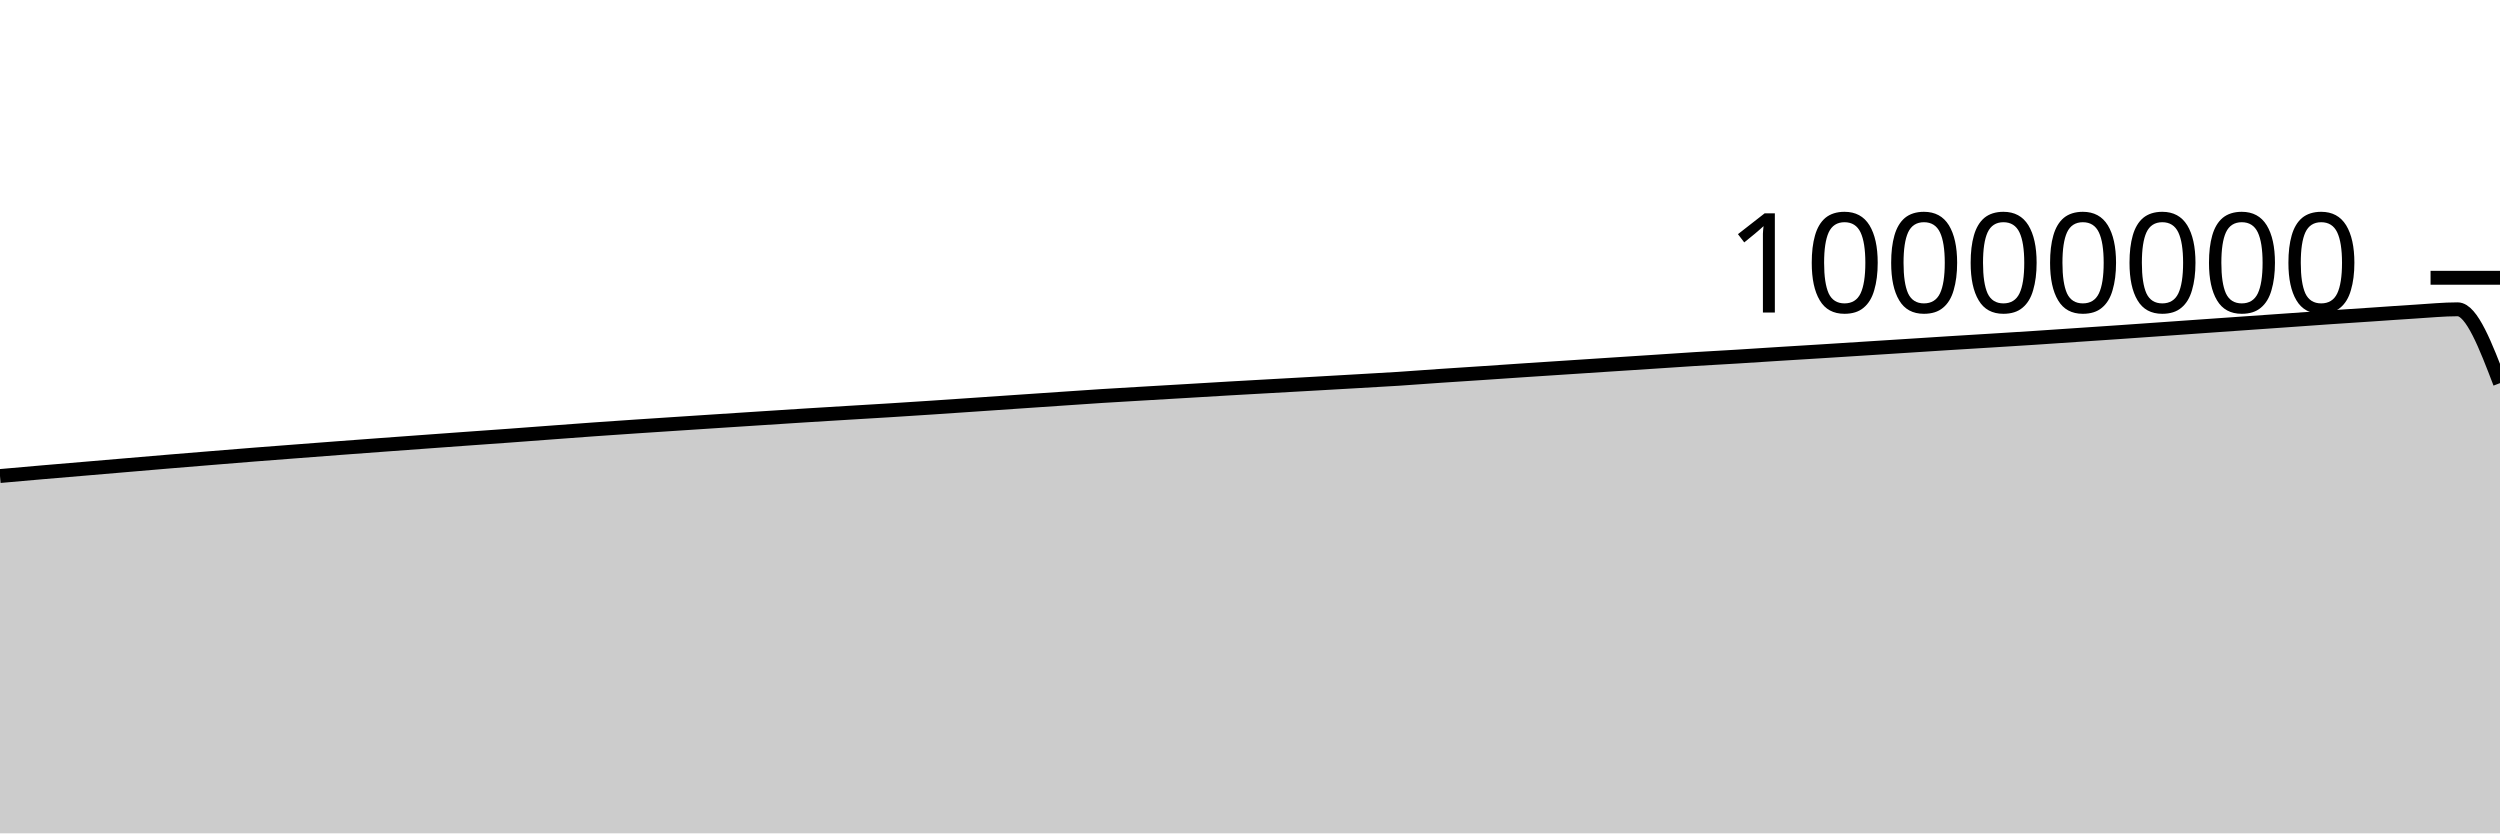
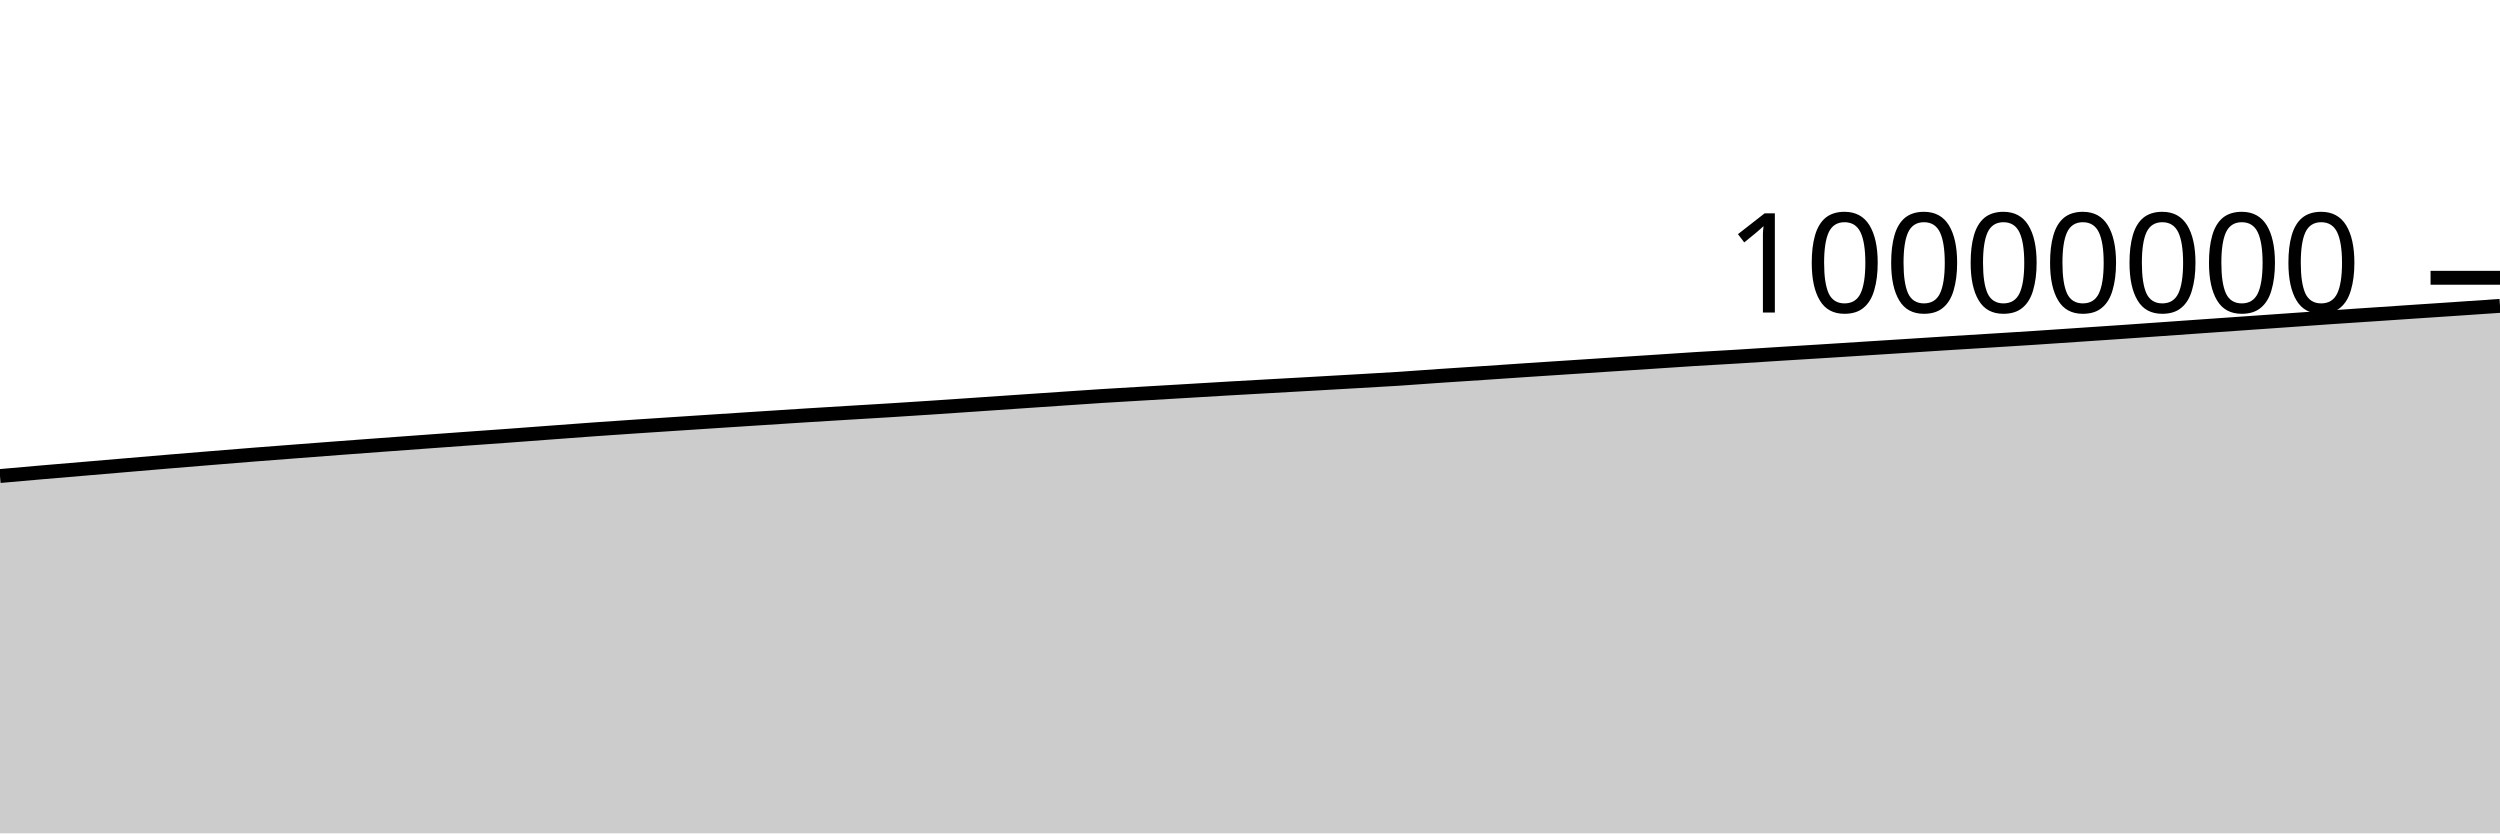
<svg xmlns="http://www.w3.org/2000/svg" viewBox="0 0 180 60">
  <g transform="translate(0,20)">
-     <path class="area" fill="rgba(0, 0, 0, 0.2)" d="M0,14.274C1.017,14.183,2.034,14.093,3.051,14.005C4.068,13.917,5.085,13.833,6.102,13.747C7.119,13.661,8.136,13.574,9.153,13.487C10.169,13.401,11.186,13.313,12.203,13.228C13.22,13.143,14.237,13.06,15.254,12.977C16.271,12.894,17.288,12.81,18.305,12.73C19.322,12.649,20.339,12.573,21.356,12.495C22.373,12.417,23.39,12.338,24.407,12.262C25.424,12.185,26.441,12.11,27.458,12.035C28.475,11.96,29.492,11.887,30.508,11.812C31.525,11.738,32.542,11.663,33.559,11.59C34.576,11.516,35.593,11.446,36.61,11.372C37.627,11.298,38.644,11.22,39.661,11.144C40.678,11.068,41.695,10.99,42.712,10.918C43.729,10.845,44.746,10.777,45.763,10.708C46.78,10.64,47.797,10.574,48.814,10.507C49.831,10.44,50.847,10.373,51.864,10.307C52.881,10.241,53.898,10.175,54.915,10.109C55.932,10.044,56.949,9.976,57.966,9.912C58.983,9.848,60,9.787,61.017,9.725C62.034,9.663,63.051,9.604,64.068,9.541C65.085,9.477,66.102,9.411,67.119,9.344C68.136,9.276,69.153,9.206,70.169,9.137C71.186,9.067,72.203,8.998,73.22,8.928C74.237,8.859,75.254,8.789,76.271,8.72C77.288,8.651,78.305,8.579,79.322,8.514C80.339,8.449,81.356,8.392,82.373,8.332C83.39,8.271,84.407,8.213,85.424,8.153C86.441,8.093,87.458,8.03,88.475,7.971C89.492,7.912,90.508,7.856,91.525,7.799C92.542,7.741,93.559,7.685,94.576,7.628C95.593,7.57,96.61,7.512,97.627,7.453C98.644,7.394,99.661,7.341,100.678,7.275C101.695,7.209,102.712,7.129,103.729,7.06C104.746,6.991,105.763,6.927,106.78,6.859C107.797,6.791,108.814,6.72,109.831,6.652C110.847,6.584,111.864,6.519,112.881,6.452C113.898,6.385,114.915,6.318,115.932,6.252C116.949,6.185,117.966,6.12,118.983,6.054C120,5.987,121.017,5.915,122.034,5.852C123.051,5.789,124.068,5.736,125.085,5.674C126.102,5.612,127.119,5.543,128.136,5.479C129.153,5.415,130.169,5.355,131.186,5.291C132.203,5.228,133.22,5.162,134.237,5.097C135.254,5.033,136.271,4.968,137.288,4.903C138.305,4.838,139.322,4.77,140.339,4.707C141.356,4.643,142.373,4.583,143.39,4.52C144.407,4.457,145.424,4.394,146.441,4.328C147.458,4.262,148.475,4.19,149.492,4.122C150.508,4.053,151.525,3.986,152.542,3.916C153.559,3.846,154.576,3.773,155.593,3.702C156.61,3.63,157.627,3.559,158.644,3.487C159.661,3.416,160.678,3.345,161.695,3.273C162.712,3.202,163.729,3.131,164.746,3.059C165.763,2.987,166.78,2.912,167.797,2.843C168.814,2.773,169.831,2.709,170.847,2.641C171.864,2.573,172.881,2.496,173.898,2.435C174.915,2.373,175.932,2.27,176.949,2.27C177.966,2.27,178.983,4.928,180,7.585L180,40C178.983,40,177.966,40,176.949,40C175.932,40,174.915,40,173.898,40C172.881,40,171.864,40,170.847,40C169.831,40,168.814,40,167.797,40C166.78,40,165.763,40,164.746,40C163.729,40,162.712,40,161.695,40C160.678,40,159.661,40,158.644,40C157.627,40,156.61,40,155.593,40C154.576,40,153.559,40,152.542,40C151.525,40,150.508,40,149.492,40C148.475,40,147.458,40,146.441,40C145.424,40,144.407,40,143.39,40C142.373,40,141.356,40,140.339,40C139.322,40,138.305,40,137.288,40C136.271,40,135.254,40,134.237,40C133.22,40,132.203,40,131.186,40C130.169,40,129.153,40,128.136,40C127.119,40,126.102,40,125.085,40C124.068,40,123.051,40,122.034,40C121.017,40,120,40,118.983,40C117.966,40,116.949,40,115.932,40C114.915,40,113.898,40,112.881,40C111.864,40,110.847,40,109.831,40C108.814,40,107.797,40,106.78,40C105.763,40,104.746,40,103.729,40C102.712,40,101.695,40,100.678,40C99.661,40,98.644,40,97.627,40C96.61,40,95.593,40,94.576,40C93.559,40,92.542,40,91.525,40C90.508,40,89.492,40,88.475,40C87.458,40,86.441,40,85.424,40C84.407,40,83.39,40,82.373,40C81.356,40,80.339,40,79.322,40C78.305,40,77.288,40,76.271,40C75.254,40,74.237,40,73.22,40C72.203,40,71.186,40,70.169,40C69.153,40,68.136,40,67.119,40C66.102,40,65.085,40,64.068,40C63.051,40,62.034,40,61.017,40C60,40,58.983,40,57.966,40C56.949,40,55.932,40,54.915,40C53.898,40,52.881,40,51.864,40C50.847,40,49.831,40,48.814,40C47.797,40,46.78,40,45.763,40C44.746,40,43.729,40,42.712,40C41.695,40,40.678,40,39.661,40C38.644,40,37.627,40,36.61,40C35.593,40,34.576,40,33.559,40C32.542,40,31.525,40,30.508,40C29.492,40,28.475,40,27.458,40C26.441,40,25.424,40,24.407,40C23.39,40,22.373,40,21.356,40C20.339,40,19.322,40,18.305,40C17.288,40,16.271,40,15.254,40C14.237,40,13.22,40,12.203,40C11.186,40,10.169,40,9.153,40C8.136,40,7.119,40,6.102,40C5.085,40,4.068,40,3.051,40C2.034,40,1.017,40,0,40Z" />
-     <path class="line" stroke="black" fill="none" d="M0,14.274C1.017,14.183,2.034,14.093,3.051,14.005C4.068,13.917,5.085,13.833,6.102,13.747C7.119,13.661,8.136,13.574,9.153,13.487C10.169,13.401,11.186,13.313,12.203,13.228C13.22,13.143,14.237,13.06,15.254,12.977C16.271,12.894,17.288,12.81,18.305,12.73C19.322,12.649,20.339,12.573,21.356,12.495C22.373,12.417,23.39,12.338,24.407,12.262C25.424,12.185,26.441,12.11,27.458,12.035C28.475,11.96,29.492,11.887,30.508,11.812C31.525,11.738,32.542,11.663,33.559,11.59C34.576,11.516,35.593,11.446,36.61,11.372C37.627,11.298,38.644,11.22,39.661,11.144C40.678,11.068,41.695,10.99,42.712,10.918C43.729,10.845,44.746,10.777,45.763,10.708C46.78,10.64,47.797,10.574,48.814,10.507C49.831,10.44,50.847,10.373,51.864,10.307C52.881,10.241,53.898,10.175,54.915,10.109C55.932,10.044,56.949,9.976,57.966,9.912C58.983,9.848,60,9.787,61.017,9.725C62.034,9.663,63.051,9.604,64.068,9.541C65.085,9.477,66.102,9.411,67.119,9.344C68.136,9.276,69.153,9.206,70.169,9.137C71.186,9.067,72.203,8.998,73.22,8.928C74.237,8.859,75.254,8.789,76.271,8.72C77.288,8.651,78.305,8.579,79.322,8.514C80.339,8.449,81.356,8.392,82.373,8.332C83.39,8.271,84.407,8.213,85.424,8.153C86.441,8.093,87.458,8.03,88.475,7.971C89.492,7.912,90.508,7.856,91.525,7.799C92.542,7.741,93.559,7.685,94.576,7.628C95.593,7.57,96.61,7.512,97.627,7.453C98.644,7.394,99.661,7.341,100.678,7.275C101.695,7.209,102.712,7.129,103.729,7.06C104.746,6.991,105.763,6.927,106.78,6.859C107.797,6.791,108.814,6.72,109.831,6.652C110.847,6.584,111.864,6.519,112.881,6.452C113.898,6.385,114.915,6.318,115.932,6.252C116.949,6.185,117.966,6.12,118.983,6.054C120,5.987,121.017,5.915,122.034,5.852C123.051,5.789,124.068,5.736,125.085,5.674C126.102,5.612,127.119,5.543,128.136,5.479C129.153,5.415,130.169,5.355,131.186,5.291C132.203,5.228,133.22,5.162,134.237,5.097C135.254,5.033,136.271,4.968,137.288,4.903C138.305,4.838,139.322,4.77,140.339,4.707C141.356,4.643,142.373,4.583,143.39,4.52C144.407,4.457,145.424,4.394,146.441,4.328C147.458,4.262,148.475,4.19,149.492,4.122C150.508,4.053,151.525,3.986,152.542,3.916C153.559,3.846,154.576,3.773,155.593,3.702C156.61,3.63,157.627,3.559,158.644,3.487C159.661,3.416,160.678,3.345,161.695,3.273C162.712,3.202,163.729,3.131,164.746,3.059C165.763,2.987,166.78,2.912,167.797,2.843C168.814,2.773,169.831,2.709,170.847,2.641C171.864,2.573,172.881,2.496,173.898,2.435C174.915,2.373,175.932,2.27,176.949,2.27C177.966,2.27,178.983,4.928,180,7.585" />
+     <path class="area" fill="rgba(0, 0, 0, 0.2)" d="M0,14.274C1.017,14.183,2.034,14.093,3.051,14.005C4.068,13.917,5.085,13.833,6.102,13.747C7.119,13.661,8.136,13.574,9.153,13.487C10.169,13.401,11.186,13.313,12.203,13.228C13.22,13.143,14.237,13.06,15.254,12.977C16.271,12.894,17.288,12.81,18.305,12.73C19.322,12.649,20.339,12.573,21.356,12.495C22.373,12.417,23.39,12.338,24.407,12.262C25.424,12.185,26.441,12.11,27.458,12.035C28.475,11.96,29.492,11.887,30.508,11.812C31.525,11.738,32.542,11.663,33.559,11.59C34.576,11.516,35.593,11.446,36.61,11.372C37.627,11.298,38.644,11.22,39.661,11.144C40.678,11.068,41.695,10.99,42.712,10.918C43.729,10.845,44.746,10.777,45.763,10.708C46.78,10.64,47.797,10.574,48.814,10.507C49.831,10.44,50.847,10.373,51.864,10.307C52.881,10.241,53.898,10.175,54.915,10.109C55.932,10.044,56.949,9.976,57.966,9.912C58.983,9.848,60,9.787,61.017,9.725C62.034,9.663,63.051,9.604,64.068,9.541C65.085,9.477,66.102,9.411,67.119,9.344C68.136,9.276,69.153,9.206,70.169,9.137C71.186,9.067,72.203,8.998,73.22,8.928C74.237,8.859,75.254,8.789,76.271,8.72C77.288,8.651,78.305,8.579,79.322,8.514C80.339,8.449,81.356,8.392,82.373,8.332C83.39,8.271,84.407,8.213,85.424,8.153C86.441,8.093,87.458,8.03,88.475,7.971C89.492,7.912,90.508,7.856,91.525,7.799C92.542,7.741,93.559,7.685,94.576,7.628C95.593,7.57,96.61,7.512,97.627,7.453C98.644,7.394,99.661,7.341,100.678,7.275C101.695,7.209,102.712,7.129,103.729,7.06C104.746,6.991,105.763,6.927,106.78,6.859C107.797,6.791,108.814,6.72,109.831,6.652C110.847,6.584,111.864,6.519,112.881,6.452C113.898,6.385,114.915,6.318,115.932,6.252C116.949,6.185,117.966,6.12,118.983,6.054C120,5.987,121.017,5.915,122.034,5.852C123.051,5.789,124.068,5.736,125.085,5.674C126.102,5.612,127.119,5.543,128.136,5.479C129.153,5.415,130.169,5.355,131.186,5.291C132.203,5.228,133.22,5.162,134.237,5.097C135.254,5.033,136.271,4.968,137.288,4.903C138.305,4.838,139.322,4.77,140.339,4.707C141.356,4.643,142.373,4.583,143.39,4.52C144.407,4.457,145.424,4.394,146.441,4.328C147.458,4.262,148.475,4.19,149.492,4.122C150.508,4.053,151.525,3.986,152.542,3.916C153.559,3.846,154.576,3.773,155.593,3.702C156.61,3.63,157.627,3.559,158.644,3.487C159.661,3.416,160.678,3.345,161.695,3.273C162.712,3.202,163.729,3.131,164.746,3.059C165.763,2.987,166.78,2.912,167.797,2.843C168.814,2.773,169.831,2.709,170.847,2.641C171.864,2.573,172.881,2.503,173.898,2.435C174.915,2.366,175.932,2.3,176.949,2.231C177.966,2.162,178.983,2.092,180,2.023L180,40C178.983,40,177.966,40,176.949,40C175.932,40,174.915,40,173.898,40C172.881,40,171.864,40,170.847,40C169.831,40,168.814,40,167.797,40C166.78,40,165.763,40,164.746,40C163.729,40,162.712,40,161.695,40C160.678,40,159.661,40,158.644,40C157.627,40,156.61,40,155.593,40C154.576,40,153.559,40,152.542,40C151.525,40,150.508,40,149.492,40C148.475,40,147.458,40,146.441,40C145.424,40,144.407,40,143.39,40C142.373,40,141.356,40,140.339,40C139.322,40,138.305,40,137.288,40C136.271,40,135.254,40,134.237,40C133.22,40,132.203,40,131.186,40C130.169,40,129.153,40,128.136,40C127.119,40,126.102,40,125.085,40C124.068,40,123.051,40,122.034,40C121.017,40,120,40,118.983,40C117.966,40,116.949,40,115.932,40C114.915,40,113.898,40,112.881,40C111.864,40,110.847,40,109.831,40C108.814,40,107.797,40,106.78,40C105.763,40,104.746,40,103.729,40C102.712,40,101.695,40,100.678,40C99.661,40,98.644,40,97.627,40C96.61,40,95.593,40,94.576,40C93.559,40,92.542,40,91.525,40C90.508,40,89.492,40,88.475,40C87.458,40,86.441,40,85.424,40C84.407,40,83.39,40,82.373,40C81.356,40,80.339,40,79.322,40C78.305,40,77.288,40,76.271,40C75.254,40,74.237,40,73.22,40C72.203,40,71.186,40,70.169,40C69.153,40,68.136,40,67.119,40C66.102,40,65.085,40,64.068,40C63.051,40,62.034,40,61.017,40C60,40,58.983,40,57.966,40C56.949,40,55.932,40,54.915,40C53.898,40,52.881,40,51.864,40C50.847,40,49.831,40,48.814,40C47.797,40,46.78,40,45.763,40C44.746,40,43.729,40,42.712,40C41.695,40,40.678,40,39.661,40C38.644,40,37.627,40,36.61,40C35.593,40,34.576,40,33.559,40C32.542,40,31.525,40,30.508,40C29.492,40,28.475,40,27.458,40C26.441,40,25.424,40,24.407,40C23.39,40,22.373,40,21.356,40C20.339,40,19.322,40,18.305,40C17.288,40,16.271,40,15.254,40C14.237,40,13.22,40,12.203,40C11.186,40,10.169,40,9.153,40C8.136,40,7.119,40,6.102,40C5.085,40,4.068,40,3.051,40C2.034,40,1.017,40,0,40Z" />
+     <path class="line" stroke="black" fill="none" d="M0,14.274C1.017,14.183,2.034,14.093,3.051,14.005C4.068,13.917,5.085,13.833,6.102,13.747C7.119,13.661,8.136,13.574,9.153,13.487C10.169,13.401,11.186,13.313,12.203,13.228C13.22,13.143,14.237,13.06,15.254,12.977C16.271,12.894,17.288,12.81,18.305,12.73C19.322,12.649,20.339,12.573,21.356,12.495C22.373,12.417,23.39,12.338,24.407,12.262C25.424,12.185,26.441,12.11,27.458,12.035C28.475,11.96,29.492,11.887,30.508,11.812C31.525,11.738,32.542,11.663,33.559,11.59C34.576,11.516,35.593,11.446,36.61,11.372C37.627,11.298,38.644,11.22,39.661,11.144C40.678,11.068,41.695,10.99,42.712,10.918C43.729,10.845,44.746,10.777,45.763,10.708C46.78,10.64,47.797,10.574,48.814,10.507C49.831,10.44,50.847,10.373,51.864,10.307C52.881,10.241,53.898,10.175,54.915,10.109C55.932,10.044,56.949,9.976,57.966,9.912C58.983,9.848,60,9.787,61.017,9.725C62.034,9.663,63.051,9.604,64.068,9.541C65.085,9.477,66.102,9.411,67.119,9.344C68.136,9.276,69.153,9.206,70.169,9.137C71.186,9.067,72.203,8.998,73.22,8.928C74.237,8.859,75.254,8.789,76.271,8.72C77.288,8.651,78.305,8.579,79.322,8.514C80.339,8.449,81.356,8.392,82.373,8.332C83.39,8.271,84.407,8.213,85.424,8.153C86.441,8.093,87.458,8.03,88.475,7.971C89.492,7.912,90.508,7.856,91.525,7.799C92.542,7.741,93.559,7.685,94.576,7.628C95.593,7.57,96.61,7.512,97.627,7.453C98.644,7.394,99.661,7.341,100.678,7.275C101.695,7.209,102.712,7.129,103.729,7.06C104.746,6.991,105.763,6.927,106.78,6.859C107.797,6.791,108.814,6.72,109.831,6.652C110.847,6.584,111.864,6.519,112.881,6.452C113.898,6.385,114.915,6.318,115.932,6.252C116.949,6.185,117.966,6.12,118.983,6.054C120,5.987,121.017,5.915,122.034,5.852C123.051,5.789,124.068,5.736,125.085,5.674C126.102,5.612,127.119,5.543,128.136,5.479C129.153,5.415,130.169,5.355,131.186,5.291C132.203,5.228,133.22,5.162,134.237,5.097C135.254,5.033,136.271,4.968,137.288,4.903C138.305,4.838,139.322,4.77,140.339,4.707C141.356,4.643,142.373,4.583,143.39,4.52C144.407,4.457,145.424,4.394,146.441,4.328C147.458,4.262,148.475,4.19,149.492,4.122C150.508,4.053,151.525,3.986,152.542,3.916C153.559,3.846,154.576,3.773,155.593,3.702C156.61,3.63,157.627,3.559,158.644,3.487C159.661,3.416,160.678,3.345,161.695,3.273C162.712,3.202,163.729,3.131,164.746,3.059C165.763,2.987,166.78,2.912,167.797,2.843C168.814,2.773,169.831,2.709,170.847,2.641C171.864,2.573,172.881,2.503,173.898,2.435C174.915,2.366,175.932,2.3,176.949,2.231C177.966,2.162,178.983,2.092,180,2.023" />
    <path class="axis-ceiling" stroke-width="1" stroke="black" fill="none" d="M175,0L180,0" />
    <text class="axis-ceiling-label" font-family="sans-serif" text-anchor="end" font-size="10px" x="170" y="2.5">10000000</text>
  </g>
</svg>
